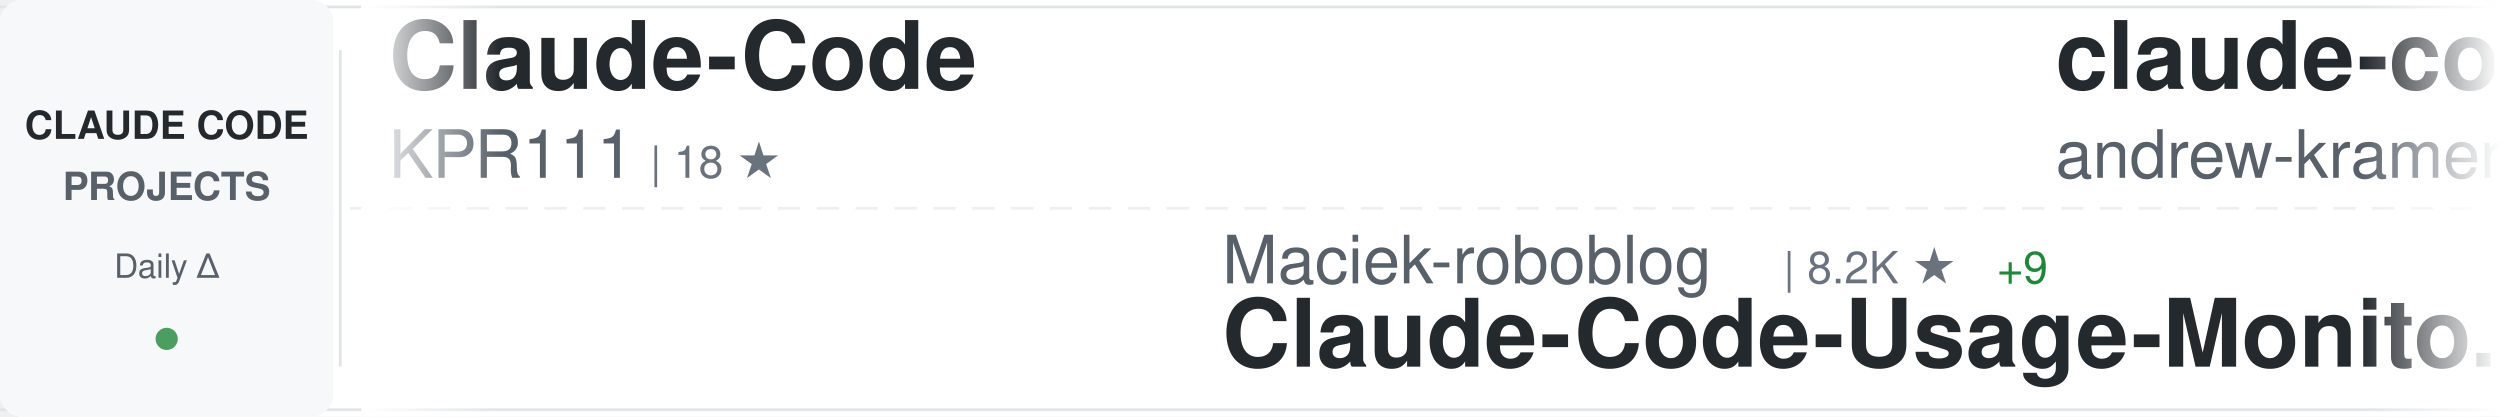
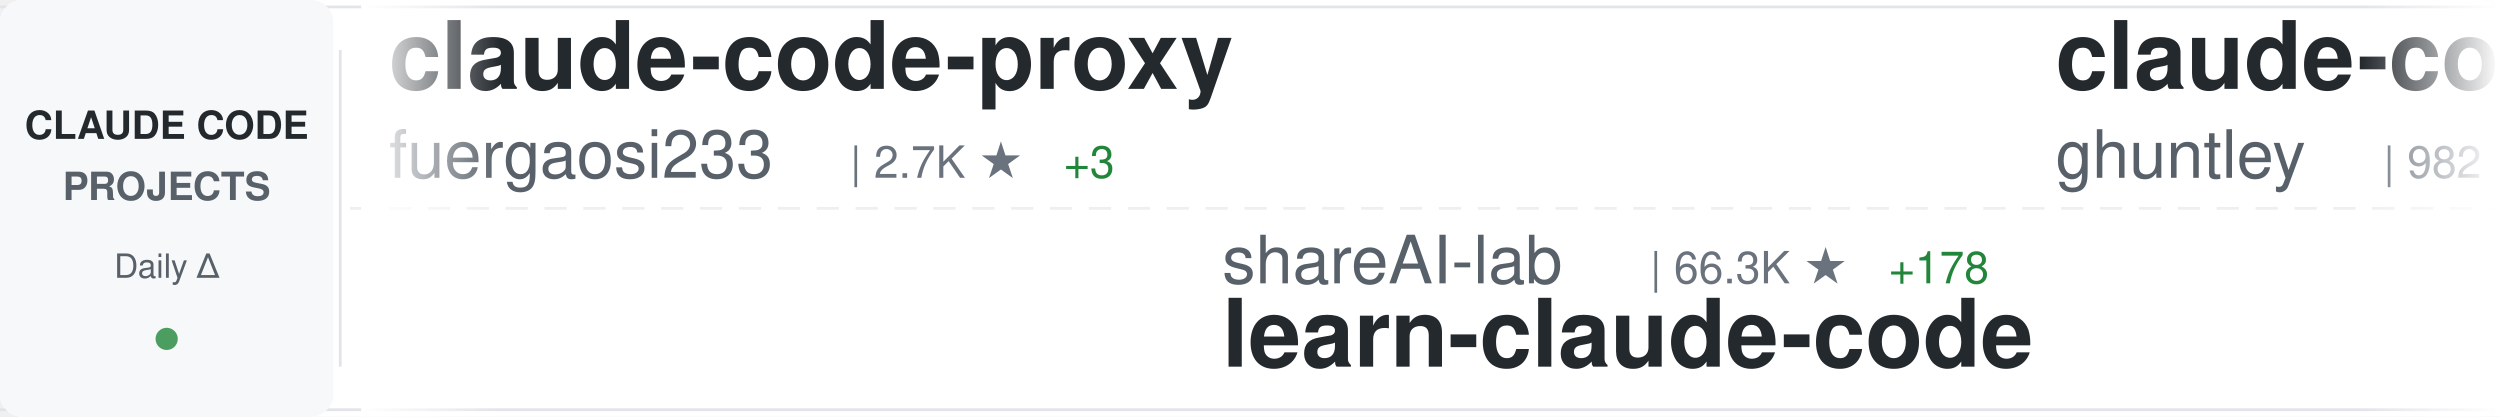
<svg xmlns="http://www.w3.org/2000/svg" width="900" height="150">
  <defs>
    <linearGradient id="awesomeLeftFade" x1="0%" y1="0%" x2="100%" y2="0%">
      <stop offset="0%" style="stop-color:#ffffff;stop-opacity:1" />
      <stop offset="100%" style="stop-color:#ffffff;stop-opacity:0" />
    </linearGradient>
    <linearGradient id="awesomeRightFade" x1="0%" y1="0%" x2="100%" y2="0%">
      <stop offset="0%" style="stop-color:#ffffff;stop-opacity:0" />
      <stop offset="100%" style="stop-color:#ffffff;stop-opacity:1" />
    </linearGradient>
  </defs>
  <rect width="900" height="150" fill="#ffffff" rx="8" />
  <rect x="0" y="2" width="900" height="1" fill="#e1e4e8" />
  <rect x="0" y="147" width="900" height="1" fill="#e1e4e8" />
  <line x1="0" y1="75" x2="900" y2="75" stroke="#e1e4e8" stroke-width="1" stroke-dasharray="8 6" opacity="0.6" />
  <rect x="0" y="0" width="120" height="150" fill="#f6f8fa" rx="8" />
  <text x="60" y="50" font-family="-apple-system, BlinkMacSystemFont, 'Segoe UI', Helvetica, Arial, sans-serif" font-size="14" font-weight="600" fill="#24292e" text-anchor="middle">CLAUDE CODE</text>
  <text x="60" y="72" font-family="-apple-system, BlinkMacSystemFont, 'Segoe UI', Helvetica, Arial, sans-serif" font-size="14" font-weight="600" fill="#586069" text-anchor="middle">PROJECTS</text>
  <text x="60" y="100" font-family="-apple-system, BlinkMacSystemFont, 'Segoe UI', Helvetica, Arial, sans-serif" font-size="12" font-weight="500" fill="#586069" text-anchor="middle">Daily Δ</text>
  <circle cx="60" cy="122" r="4" fill="#22863a" opacity="0.8" />
  <rect x="122" y="18" width="1" height="114" fill="#e1e4e8" />
  <clipPath id="awesomeTickerClip">
    <rect x="130" y="0" width="770" height="150" />
  </clipPath>
  <g clip-path="url(#awesomeTickerClip)">
    <g id="awesomeTickerItems">
      <animateTransform attributeName="transform" attributeType="XML" type="translate" from="0 0" to="-3000 0" dur="54s" repeatCount="indefinite" />
      <g transform="translate(0, 0)">
-         <text x="140" y="32" font-family="-apple-system, BlinkMacSystemFont, 'Segoe UI', Helvetica, Arial, sans-serif" font-size="34" font-weight="600" fill="#24292e">Claude-Code</text>
-         <text x="140" y="64" font-family="-apple-system, BlinkMacSystemFont, 'Segoe UI', Helvetica, Arial, sans-serif" font-size="24" font-weight="400" fill="#586069">KPR111</text>
-         <text x="234" y="64" font-family="-apple-system, BlinkMacSystemFont, 'Segoe UI', Helvetica, Arial, sans-serif" font-size="16" font-weight="500" fill="#6a737d">| 18 ★</text>
+         <text x="140" y="32" font-family="-apple-system, BlinkMacSystemFont, 'Segoe UI', Helvetica, Arial, sans-serif" font-size="34" font-weight="600" fill="#24292e">claude-code-proxy</text>
+         <text x="140" y="64" font-family="-apple-system, BlinkMacSystemFont, 'Segoe UI', Helvetica, Arial, sans-serif" font-size="24" font-weight="400" fill="#586069">fuergaosi233</text>
+         <text x="306" y="64" font-family="-apple-system, BlinkMacSystemFont, 'Segoe UI', Helvetica, Arial, sans-serif" font-size="16" font-weight="500" fill="#6a737d">| 2.7K ★</text>
+         <text x="383" y="64" font-family="-apple-system, BlinkMacSystemFont, 'Segoe UI', Helvetica, Arial, sans-serif" font-size="16" font-weight="500" fill="#22863a"> +3</text>
      </g>
      <g transform="translate(300, 0)">
-         <text x="140" y="102" font-family="-apple-system, BlinkMacSystemFont, 'Segoe UI', Helvetica, Arial, sans-serif" font-size="24" font-weight="400" fill="#586069">Maciek-roboblog</text>
-         <text x="342" y="102" font-family="-apple-system, BlinkMacSystemFont, 'Segoe UI', Helvetica, Arial, sans-serif" font-size="16" font-weight="500" fill="#6a737d">| 8.2K ★</text>
-         <text x="419" y="102" font-family="-apple-system, BlinkMacSystemFont, 'Segoe UI', Helvetica, Arial, sans-serif" font-size="16" font-weight="500" fill="#22863a"> +9</text>
-         <text x="140" y="132" font-family="-apple-system, BlinkMacSystemFont, 'Segoe UI', Helvetica, Arial, sans-serif" font-size="34" font-weight="600" fill="#24292e">Claude-Code-Usage-Monito...</text>
+         <text x="140" y="102" font-family="-apple-system, BlinkMacSystemFont, 'Segoe UI', Helvetica, Arial, sans-serif" font-size="24" font-weight="400" fill="#586069">shareAI-lab</text>
+         <text x="294" y="102" font-family="-apple-system, BlinkMacSystemFont, 'Segoe UI', Helvetica, Arial, sans-serif" font-size="16" font-weight="500" fill="#6a737d">| 66.3K ★</text>
+         <text x="380" y="102" font-family="-apple-system, BlinkMacSystemFont, 'Segoe UI', Helvetica, Arial, sans-serif" font-size="16" font-weight="500" fill="#22863a"> +178</text>
+         <text x="140" y="132" font-family="-apple-system, BlinkMacSystemFont, 'Segoe UI', Helvetica, Arial, sans-serif" font-size="34" font-weight="600" fill="#24292e">learn-claude-code</text>
      </g>
      <g transform="translate(600, 0)">
-         <text x="140" y="32" font-family="-apple-system, BlinkMacSystemFont, 'Segoe UI', Helvetica, Arial, sans-serif" font-size="34" font-weight="600" fill="#24292e">claude-code-source-build</text>
-         <text x="140" y="64" font-family="-apple-system, BlinkMacSystemFont, 'Segoe UI', Helvetica, Arial, sans-serif" font-size="24" font-weight="400" fill="#586069">andrew-kramer-inno</text>
-         <text x="378" y="64" font-family="-apple-system, BlinkMacSystemFont, 'Segoe UI', Helvetica, Arial, sans-serif" font-size="16" font-weight="500" fill="#6a737d">| 592 ★</text>
+         <text x="140" y="32" font-family="-apple-system, BlinkMacSystemFont, 'Segoe UI', Helvetica, Arial, sans-serif" font-size="34" font-weight="600" fill="#24292e">claude-code-source-code-...</text>
+         <text x="140" y="64" font-family="-apple-system, BlinkMacSystemFont, 'Segoe UI', Helvetica, Arial, sans-serif" font-size="24" font-weight="400" fill="#586069">ghuntley</text>
+         <text x="258" y="64" font-family="-apple-system, BlinkMacSystemFont, 'Segoe UI', Helvetica, Arial, sans-serif" font-size="16" font-weight="500" fill="#6a737d">| 982 ★</text>
      </g>
      <g transform="translate(900, 0)">
-         <text x="140" y="102" font-family="-apple-system, BlinkMacSystemFont, 'Segoe UI', Helvetica, Arial, sans-serif" font-size="24" font-weight="400" fill="#586069">ykdojo</text>
-         <text x="234" y="102" font-family="-apple-system, BlinkMacSystemFont, 'Segoe UI', Helvetica, Arial, sans-serif" font-size="16" font-weight="500" fill="#6a737d">| 8.7K ★</text>
-         <text x="311" y="102" font-family="-apple-system, BlinkMacSystemFont, 'Segoe UI', Helvetica, Arial, sans-serif" font-size="16" font-weight="500" fill="#22863a"> +17</text>
-         <text x="140" y="132" font-family="-apple-system, BlinkMacSystemFont, 'Segoe UI', Helvetica, Arial, sans-serif" font-size="34" font-weight="600" fill="#24292e">claude-code-tips</text>
+         <text x="140" y="102" font-family="-apple-system, BlinkMacSystemFont, 'Segoe UI', Helvetica, Arial, sans-serif" font-size="24" font-weight="400" fill="#586069">davila7</text>
+         <text x="246" y="102" font-family="-apple-system, BlinkMacSystemFont, 'Segoe UI', Helvetica, Arial, sans-serif" font-size="16" font-weight="500" fill="#6a737d">| 28.0K ★</text>
+         <text x="332" y="102" font-family="-apple-system, BlinkMacSystemFont, 'Segoe UI', Helvetica, Arial, sans-serif" font-size="16" font-weight="500" fill="#22863a"> +43</text>
+         <text x="140" y="132" font-family="-apple-system, BlinkMacSystemFont, 'Segoe UI', Helvetica, Arial, sans-serif" font-size="34" font-weight="600" fill="#24292e">claude-code-templates</text>
      </g>
      <g transform="translate(1200, 0)">
-         <text x="140" y="32" font-family="-apple-system, BlinkMacSystemFont, 'Segoe UI', Helvetica, Arial, sans-serif" font-size="34" font-weight="600" fill="#24292e">awesome-claude-code</text>
-         <text x="140" y="64" font-family="-apple-system, BlinkMacSystemFont, 'Segoe UI', Helvetica, Arial, sans-serif" font-size="24" font-weight="400" fill="#586069">jqueryscript</text>
-         <text x="306" y="64" font-family="-apple-system, BlinkMacSystemFont, 'Segoe UI', Helvetica, Arial, sans-serif" font-size="16" font-weight="500" fill="#6a737d">| 422 ★</text>
-         <text x="374" y="64" font-family="-apple-system, BlinkMacSystemFont, 'Segoe UI', Helvetica, Arial, sans-serif" font-size="16" font-weight="500" fill="#22863a"> +2</text>
+         <text x="140" y="32" font-family="-apple-system, BlinkMacSystemFont, 'Segoe UI', Helvetica, Arial, sans-serif" font-size="34" font-weight="600" fill="#24292e">edmunds-claude-code</text>
+         <text x="140" y="64" font-family="-apple-system, BlinkMacSystemFont, 'Segoe UI', Helvetica, Arial, sans-serif" font-size="24" font-weight="400" fill="#586069">edmund-io</text>
+         <text x="270" y="64" font-family="-apple-system, BlinkMacSystemFont, 'Segoe UI', Helvetica, Arial, sans-serif" font-size="16" font-weight="500" fill="#6a737d">| 1.5K ★</text>
      </g>
      <g transform="translate(1500, 0)">
-         <text x="140" y="102" font-family="-apple-system, BlinkMacSystemFont, 'Segoe UI', Helvetica, Arial, sans-serif" font-size="24" font-weight="400" fill="#586069">kodu-ai</text>
-         <text x="246" y="102" font-family="-apple-system, BlinkMacSystemFont, 'Segoe UI', Helvetica, Arial, sans-serif" font-size="16" font-weight="500" fill="#6a737d">| 5.3K ★</text>
-         <text x="140" y="132" font-family="-apple-system, BlinkMacSystemFont, 'Segoe UI', Helvetica, Arial, sans-serif" font-size="34" font-weight="600" fill="#24292e">claude-coder</text>
+         <text x="140" y="102" font-family="-apple-system, BlinkMacSystemFont, 'Segoe UI', Helvetica, Arial, sans-serif" font-size="24" font-weight="400" fill="#586069">repowise-dev</text>
+         <text x="306" y="102" font-family="-apple-system, BlinkMacSystemFont, 'Segoe UI', Helvetica, Arial, sans-serif" font-size="16" font-weight="500" fill="#6a737d">| 1.1K ★</text>
+         <text x="383" y="102" font-family="-apple-system, BlinkMacSystemFont, 'Segoe UI', Helvetica, Arial, sans-serif" font-size="16" font-weight="500" fill="#22863a"> +3</text>
+         <text x="140" y="132" font-family="-apple-system, BlinkMacSystemFont, 'Segoe UI', Helvetica, Arial, sans-serif" font-size="34" font-weight="600" fill="#24292e">claude-code-prompts</text>
      </g>
      <g transform="translate(1800, 0)">
-         <text x="140" y="32" font-family="-apple-system, BlinkMacSystemFont, 'Segoe UI', Helvetica, Arial, sans-serif" font-size="34" font-weight="600" fill="#24292e">awesome-claude-code-suba...</text>
-         <text x="140" y="64" font-family="-apple-system, BlinkMacSystemFont, 'Segoe UI', Helvetica, Arial, sans-serif" font-size="24" font-weight="400" fill="#586069">VoltAgent</text>
-         <text x="270" y="64" font-family="-apple-system, BlinkMacSystemFont, 'Segoe UI', Helvetica, Arial, sans-serif" font-size="16" font-weight="500" fill="#6a737d">| 21.7K ★</text>
-         <text x="356" y="64" font-family="-apple-system, BlinkMacSystemFont, 'Segoe UI', Helvetica, Arial, sans-serif" font-size="16" font-weight="500" fill="#22863a"> +57</text>
+         <text x="140" y="32" font-family="-apple-system, BlinkMacSystemFont, 'Segoe UI', Helvetica, Arial, sans-serif" font-size="34" font-weight="600" fill="#24292e">claude-code-reverse</text>
+         <text x="140" y="64" font-family="-apple-system, BlinkMacSystemFont, 'Segoe UI', Helvetica, Arial, sans-serif" font-size="24" font-weight="400" fill="#586069">Yuyz0112</text>
+         <text x="258" y="64" font-family="-apple-system, BlinkMacSystemFont, 'Segoe UI', Helvetica, Arial, sans-serif" font-size="16" font-weight="500" fill="#6a737d">| 2.4K ★</text>
+         <text x="335" y="64" font-family="-apple-system, BlinkMacSystemFont, 'Segoe UI', Helvetica, Arial, sans-serif" font-size="16" font-weight="500" fill="#22863a"> +2</text>
      </g>
      <g transform="translate(2100, 0)">
-         <text x="140" y="102" font-family="-apple-system, BlinkMacSystemFont, 'Segoe UI', Helvetica, Arial, sans-serif" font-size="24" font-weight="400" fill="#586069">Yeachan-Heo</text>
-         <text x="294" y="102" font-family="-apple-system, BlinkMacSystemFont, 'Segoe UI', Helvetica, Arial, sans-serif" font-size="16" font-weight="500" fill="#6a737d">| 36.3K ★</text>
-         <text x="380" y="102" font-family="-apple-system, BlinkMacSystemFont, 'Segoe UI', Helvetica, Arial, sans-serif" font-size="16" font-weight="500" fill="#22863a"> +82</text>
-         <text x="140" y="132" font-family="-apple-system, BlinkMacSystemFont, 'Segoe UI', Helvetica, Arial, sans-serif" font-size="34" font-weight="600" fill="#24292e">oh-my-claudecode</text>
+         <text x="140" y="102" font-family="-apple-system, BlinkMacSystemFont, 'Segoe UI', Helvetica, Arial, sans-serif" font-size="24" font-weight="400" fill="#586069">anthropics</text>
+         <text x="282" y="102" font-family="-apple-system, BlinkMacSystemFont, 'Segoe UI', Helvetica, Arial, sans-serif" font-size="16" font-weight="500" fill="#6a737d">| 8.0K ★</text>
+         <text x="359" y="102" font-family="-apple-system, BlinkMacSystemFont, 'Segoe UI', Helvetica, Arial, sans-serif" font-size="16" font-weight="500" fill="#22863a"> +12</text>
+         <text x="140" y="132" font-family="-apple-system, BlinkMacSystemFont, 'Segoe UI', Helvetica, Arial, sans-serif" font-size="34" font-weight="600" fill="#24292e">claude-code-action</text>
      </g>
      <g transform="translate(2400, 0)">
-         <text x="140" y="32" font-family="-apple-system, BlinkMacSystemFont, 'Segoe UI', Helvetica, Arial, sans-serif" font-size="34" font-weight="600" fill="#24292e">Claude-Code-Workflow</text>
-         <text x="140" y="64" font-family="-apple-system, BlinkMacSystemFont, 'Segoe UI', Helvetica, Arial, sans-serif" font-size="24" font-weight="400" fill="#586069">catlog22</text>
-         <text x="258" y="64" font-family="-apple-system, BlinkMacSystemFont, 'Segoe UI', Helvetica, Arial, sans-serif" font-size="16" font-weight="500" fill="#6a737d">| 2.1K ★</text>
+         <text x="140" y="32" font-family="-apple-system, BlinkMacSystemFont, 'Segoe UI', Helvetica, Arial, sans-serif" font-size="34" font-weight="600" fill="#24292e">claude-code-local</text>
+         <text x="140" y="64" font-family="-apple-system, BlinkMacSystemFont, 'Segoe UI', Helvetica, Arial, sans-serif" font-size="24" font-weight="400" fill="#586069">nicedreamzapp</text>
+         <text x="318" y="64" font-family="-apple-system, BlinkMacSystemFont, 'Segoe UI', Helvetica, Arial, sans-serif" font-size="16" font-weight="500" fill="#6a737d">| 2.8K ★</text>
+         <text x="395" y="64" font-family="-apple-system, BlinkMacSystemFont, 'Segoe UI', Helvetica, Arial, sans-serif" font-size="16" font-weight="500" fill="#22863a"> +7</text>
      </g>
      <g transform="translate(2700, 0)">
-         <text x="140" y="102" font-family="-apple-system, BlinkMacSystemFont, 'Segoe UI', Helvetica, Arial, sans-serif" font-size="24" font-weight="400" fill="#586069">liuup</text>
-         <text x="222" y="102" font-family="-apple-system, BlinkMacSystemFont, 'Segoe UI', Helvetica, Arial, sans-serif" font-size="16" font-weight="500" fill="#6a737d">| 3.1K ★</text>
-         <text x="299" y="102" font-family="-apple-system, BlinkMacSystemFont, 'Segoe UI', Helvetica, Arial, sans-serif" font-size="16" font-weight="500" fill="#22863a"> +27</text>
-         <text x="140" y="132" font-family="-apple-system, BlinkMacSystemFont, 'Segoe UI', Helvetica, Arial, sans-serif" font-size="34" font-weight="600" fill="#24292e">claude-code-analysis</text>
+         <text x="140" y="102" font-family="-apple-system, BlinkMacSystemFont, 'Segoe UI', Helvetica, Arial, sans-serif" font-size="24" font-weight="400" fill="#586069">darcyegb</text>
+         <text x="258" y="102" font-family="-apple-system, BlinkMacSystemFont, 'Segoe UI', Helvetica, Arial, sans-serif" font-size="16" font-weight="500" fill="#6a737d">| 722 ★</text>
+         <text x="326" y="102" font-family="-apple-system, BlinkMacSystemFont, 'Segoe UI', Helvetica, Arial, sans-serif" font-size="16" font-weight="500" fill="#22863a"> +3</text>
+         <text x="140" y="132" font-family="-apple-system, BlinkMacSystemFont, 'Segoe UI', Helvetica, Arial, sans-serif" font-size="34" font-weight="600" fill="#24292e">ClaudeCodeAgents</text>
      </g>
      <g transform="translate(3000, 0)">
-         <text x="140" y="32" font-family="-apple-system, BlinkMacSystemFont, 'Segoe UI', Helvetica, Arial, sans-serif" font-size="34" font-weight="600" fill="#24292e">Claude-Code</text>
-         <text x="140" y="64" font-family="-apple-system, BlinkMacSystemFont, 'Segoe UI', Helvetica, Arial, sans-serif" font-size="24" font-weight="400" fill="#586069">KPR111</text>
-         <text x="234" y="64" font-family="-apple-system, BlinkMacSystemFont, 'Segoe UI', Helvetica, Arial, sans-serif" font-size="16" font-weight="500" fill="#6a737d">| 18 ★</text>
+         <text x="140" y="32" font-family="-apple-system, BlinkMacSystemFont, 'Segoe UI', Helvetica, Arial, sans-serif" font-size="34" font-weight="600" fill="#24292e">claude-code-proxy</text>
+         <text x="140" y="64" font-family="-apple-system, BlinkMacSystemFont, 'Segoe UI', Helvetica, Arial, sans-serif" font-size="24" font-weight="400" fill="#586069">fuergaosi233</text>
+         <text x="306" y="64" font-family="-apple-system, BlinkMacSystemFont, 'Segoe UI', Helvetica, Arial, sans-serif" font-size="16" font-weight="500" fill="#6a737d">| 2.7K ★</text>
+         <text x="383" y="64" font-family="-apple-system, BlinkMacSystemFont, 'Segoe UI', Helvetica, Arial, sans-serif" font-size="16" font-weight="500" fill="#22863a"> +3</text>
      </g>
      <g transform="translate(3300, 0)">
-         <text x="140" y="102" font-family="-apple-system, BlinkMacSystemFont, 'Segoe UI', Helvetica, Arial, sans-serif" font-size="24" font-weight="400" fill="#586069">Maciek-roboblog</text>
-         <text x="342" y="102" font-family="-apple-system, BlinkMacSystemFont, 'Segoe UI', Helvetica, Arial, sans-serif" font-size="16" font-weight="500" fill="#6a737d">| 8.2K ★</text>
-         <text x="419" y="102" font-family="-apple-system, BlinkMacSystemFont, 'Segoe UI', Helvetica, Arial, sans-serif" font-size="16" font-weight="500" fill="#22863a"> +9</text>
-         <text x="140" y="132" font-family="-apple-system, BlinkMacSystemFont, 'Segoe UI', Helvetica, Arial, sans-serif" font-size="34" font-weight="600" fill="#24292e">Claude-Code-Usage-Monito...</text>
+         <text x="140" y="102" font-family="-apple-system, BlinkMacSystemFont, 'Segoe UI', Helvetica, Arial, sans-serif" font-size="24" font-weight="400" fill="#586069">shareAI-lab</text>
+         <text x="294" y="102" font-family="-apple-system, BlinkMacSystemFont, 'Segoe UI', Helvetica, Arial, sans-serif" font-size="16" font-weight="500" fill="#6a737d">| 66.3K ★</text>
+         <text x="380" y="102" font-family="-apple-system, BlinkMacSystemFont, 'Segoe UI', Helvetica, Arial, sans-serif" font-size="16" font-weight="500" fill="#22863a"> +178</text>
+         <text x="140" y="132" font-family="-apple-system, BlinkMacSystemFont, 'Segoe UI', Helvetica, Arial, sans-serif" font-size="34" font-weight="600" fill="#24292e">learn-claude-code</text>
      </g>
      <g transform="translate(3600, 0)">
-         <text x="140" y="32" font-family="-apple-system, BlinkMacSystemFont, 'Segoe UI', Helvetica, Arial, sans-serif" font-size="34" font-weight="600" fill="#24292e">claude-code-source-build</text>
-         <text x="140" y="64" font-family="-apple-system, BlinkMacSystemFont, 'Segoe UI', Helvetica, Arial, sans-serif" font-size="24" font-weight="400" fill="#586069">andrew-kramer-inno</text>
-         <text x="378" y="64" font-family="-apple-system, BlinkMacSystemFont, 'Segoe UI', Helvetica, Arial, sans-serif" font-size="16" font-weight="500" fill="#6a737d">| 592 ★</text>
+         <text x="140" y="32" font-family="-apple-system, BlinkMacSystemFont, 'Segoe UI', Helvetica, Arial, sans-serif" font-size="34" font-weight="600" fill="#24292e">claude-code-source-code-...</text>
+         <text x="140" y="64" font-family="-apple-system, BlinkMacSystemFont, 'Segoe UI', Helvetica, Arial, sans-serif" font-size="24" font-weight="400" fill="#586069">ghuntley</text>
+         <text x="258" y="64" font-family="-apple-system, BlinkMacSystemFont, 'Segoe UI', Helvetica, Arial, sans-serif" font-size="16" font-weight="500" fill="#6a737d">| 982 ★</text>
      </g>
      <g transform="translate(3900, 0)">
-         <text x="140" y="102" font-family="-apple-system, BlinkMacSystemFont, 'Segoe UI', Helvetica, Arial, sans-serif" font-size="24" font-weight="400" fill="#586069">ykdojo</text>
-         <text x="234" y="102" font-family="-apple-system, BlinkMacSystemFont, 'Segoe UI', Helvetica, Arial, sans-serif" font-size="16" font-weight="500" fill="#6a737d">| 8.7K ★</text>
-         <text x="311" y="102" font-family="-apple-system, BlinkMacSystemFont, 'Segoe UI', Helvetica, Arial, sans-serif" font-size="16" font-weight="500" fill="#22863a"> +17</text>
-         <text x="140" y="132" font-family="-apple-system, BlinkMacSystemFont, 'Segoe UI', Helvetica, Arial, sans-serif" font-size="34" font-weight="600" fill="#24292e">claude-code-tips</text>
+         <text x="140" y="102" font-family="-apple-system, BlinkMacSystemFont, 'Segoe UI', Helvetica, Arial, sans-serif" font-size="24" font-weight="400" fill="#586069">davila7</text>
+         <text x="246" y="102" font-family="-apple-system, BlinkMacSystemFont, 'Segoe UI', Helvetica, Arial, sans-serif" font-size="16" font-weight="500" fill="#6a737d">| 28.0K ★</text>
+         <text x="332" y="102" font-family="-apple-system, BlinkMacSystemFont, 'Segoe UI', Helvetica, Arial, sans-serif" font-size="16" font-weight="500" fill="#22863a"> +43</text>
+         <text x="140" y="132" font-family="-apple-system, BlinkMacSystemFont, 'Segoe UI', Helvetica, Arial, sans-serif" font-size="34" font-weight="600" fill="#24292e">claude-code-templates</text>
      </g>
    </g>
  </g>
  <rect x="130" y="0" width="50" height="150" fill="url(#awesomeLeftFade)" />
  <rect x="850" y="0" width="50" height="150" fill="url(#awesomeRightFade)" />
</svg>
